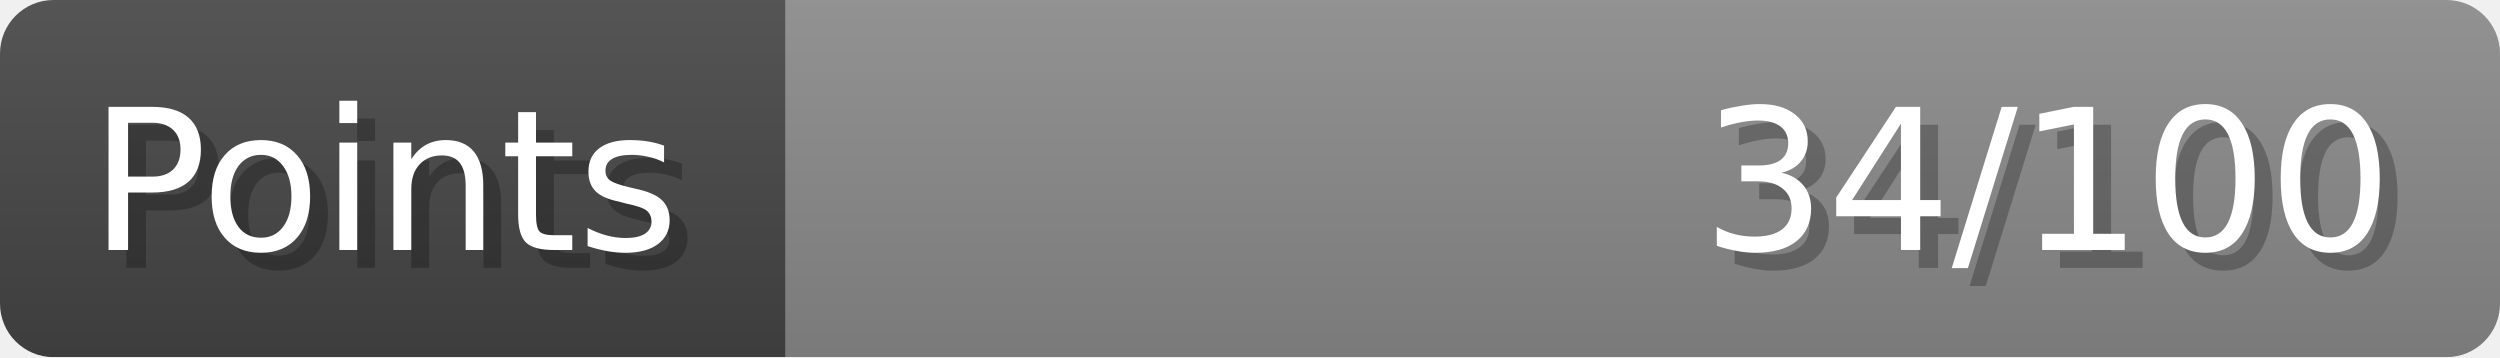
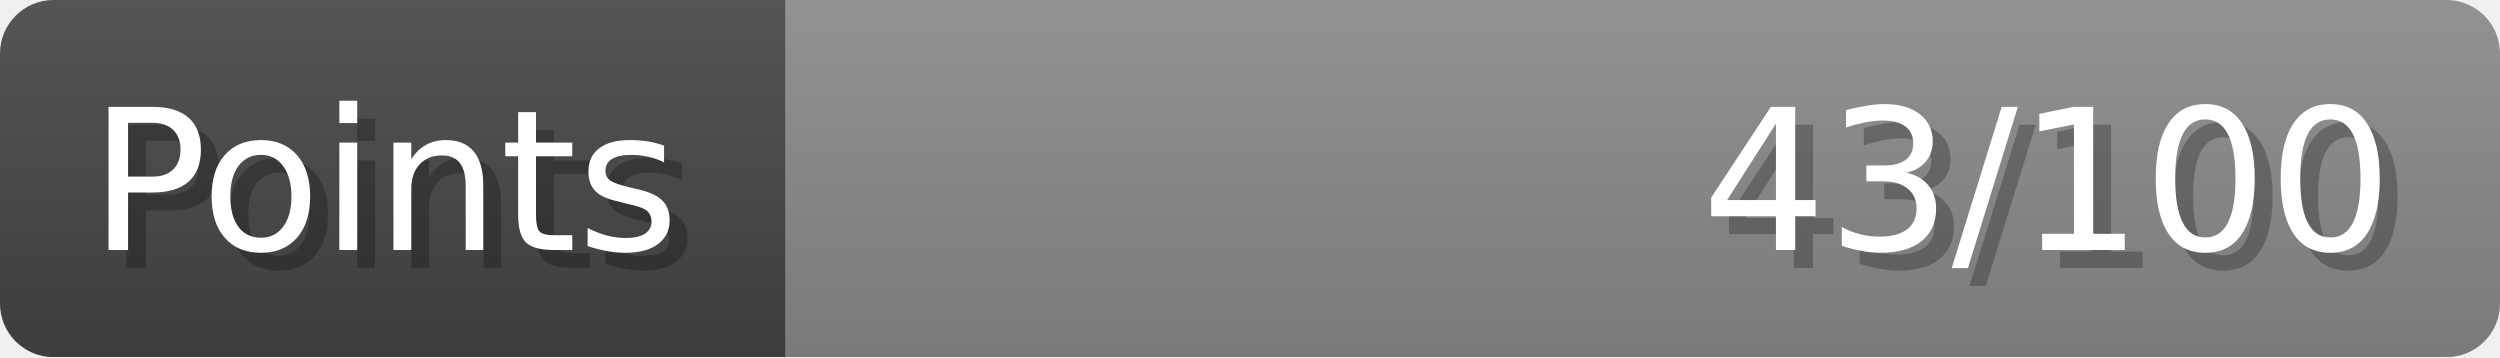
- <svg xmlns="http://www.w3.org/2000/svg" width="140px" height="20px" role="img" aria-label="Points: 34/100">
+ <svg xmlns="http://www.w3.org/2000/svg" width="140px" height="20px" role="img" aria-label="Points: 43/100">
  <linearGradient id="a" x2="0" y2="100%">
    <stop offset="0" stop-opacity=".1" stop-color="#EEE" />
    <stop offset="1" stop-opacity=".1" />
  </linearGradient>
  <mask id="m">
    <rect width="100%" height="100%" rx="3" fill="#FFF" />
  </mask>
  <g mask="url(#m)">
    <rect x="0" y="0" width="44" height="20" fill="#444" />
    <svg x="44" y="0" width="96" height="20">
      <rect width="100%" height="100%" fill="#888888" />
      <rect width="0%" height="100%" fill="#33CC11" transform="">
-         <animate attributeName="width" begin="0.5s" dur="600ms" from="0%" to="34%" repeatCount="1" fill="freeze" calcMode="spline" keyTimes="0; 1" keySplines="0.3, 0.61, 0.355, 1" />
+         <animate attributeName="width" begin="0.5s" dur="600ms" from="0%" to="43%" repeatCount="1" fill="freeze" calcMode="spline" keyTimes="0; 1" keySplines="0.3, 0.61, 0.355, 1" />
      </rect>
    </svg>
    <rect width="140" height="20" fill="url(#a)" />
  </g>
  <g aria-hidden="true" font-size="11" font-family="Verdana, DejaVu Sans, sans-serif" fill="#FFFFFF">
    <text x="6" y="15" fill="#000" opacity="0.25">Points</text>
    <text x="5" y="14">Points</text>
-     <text x="135" y="15" fill="#000" opacity="0.25" text-anchor="end">34/100</text>
-     <text x="134" y="14" text-anchor="end">34/100</text>
+     <text x="135" y="15" fill="#000" opacity="0.25" text-anchor="end">43/100</text>
+     <text x="134" y="14" text-anchor="end">43/100</text>
  </g>
</svg>
